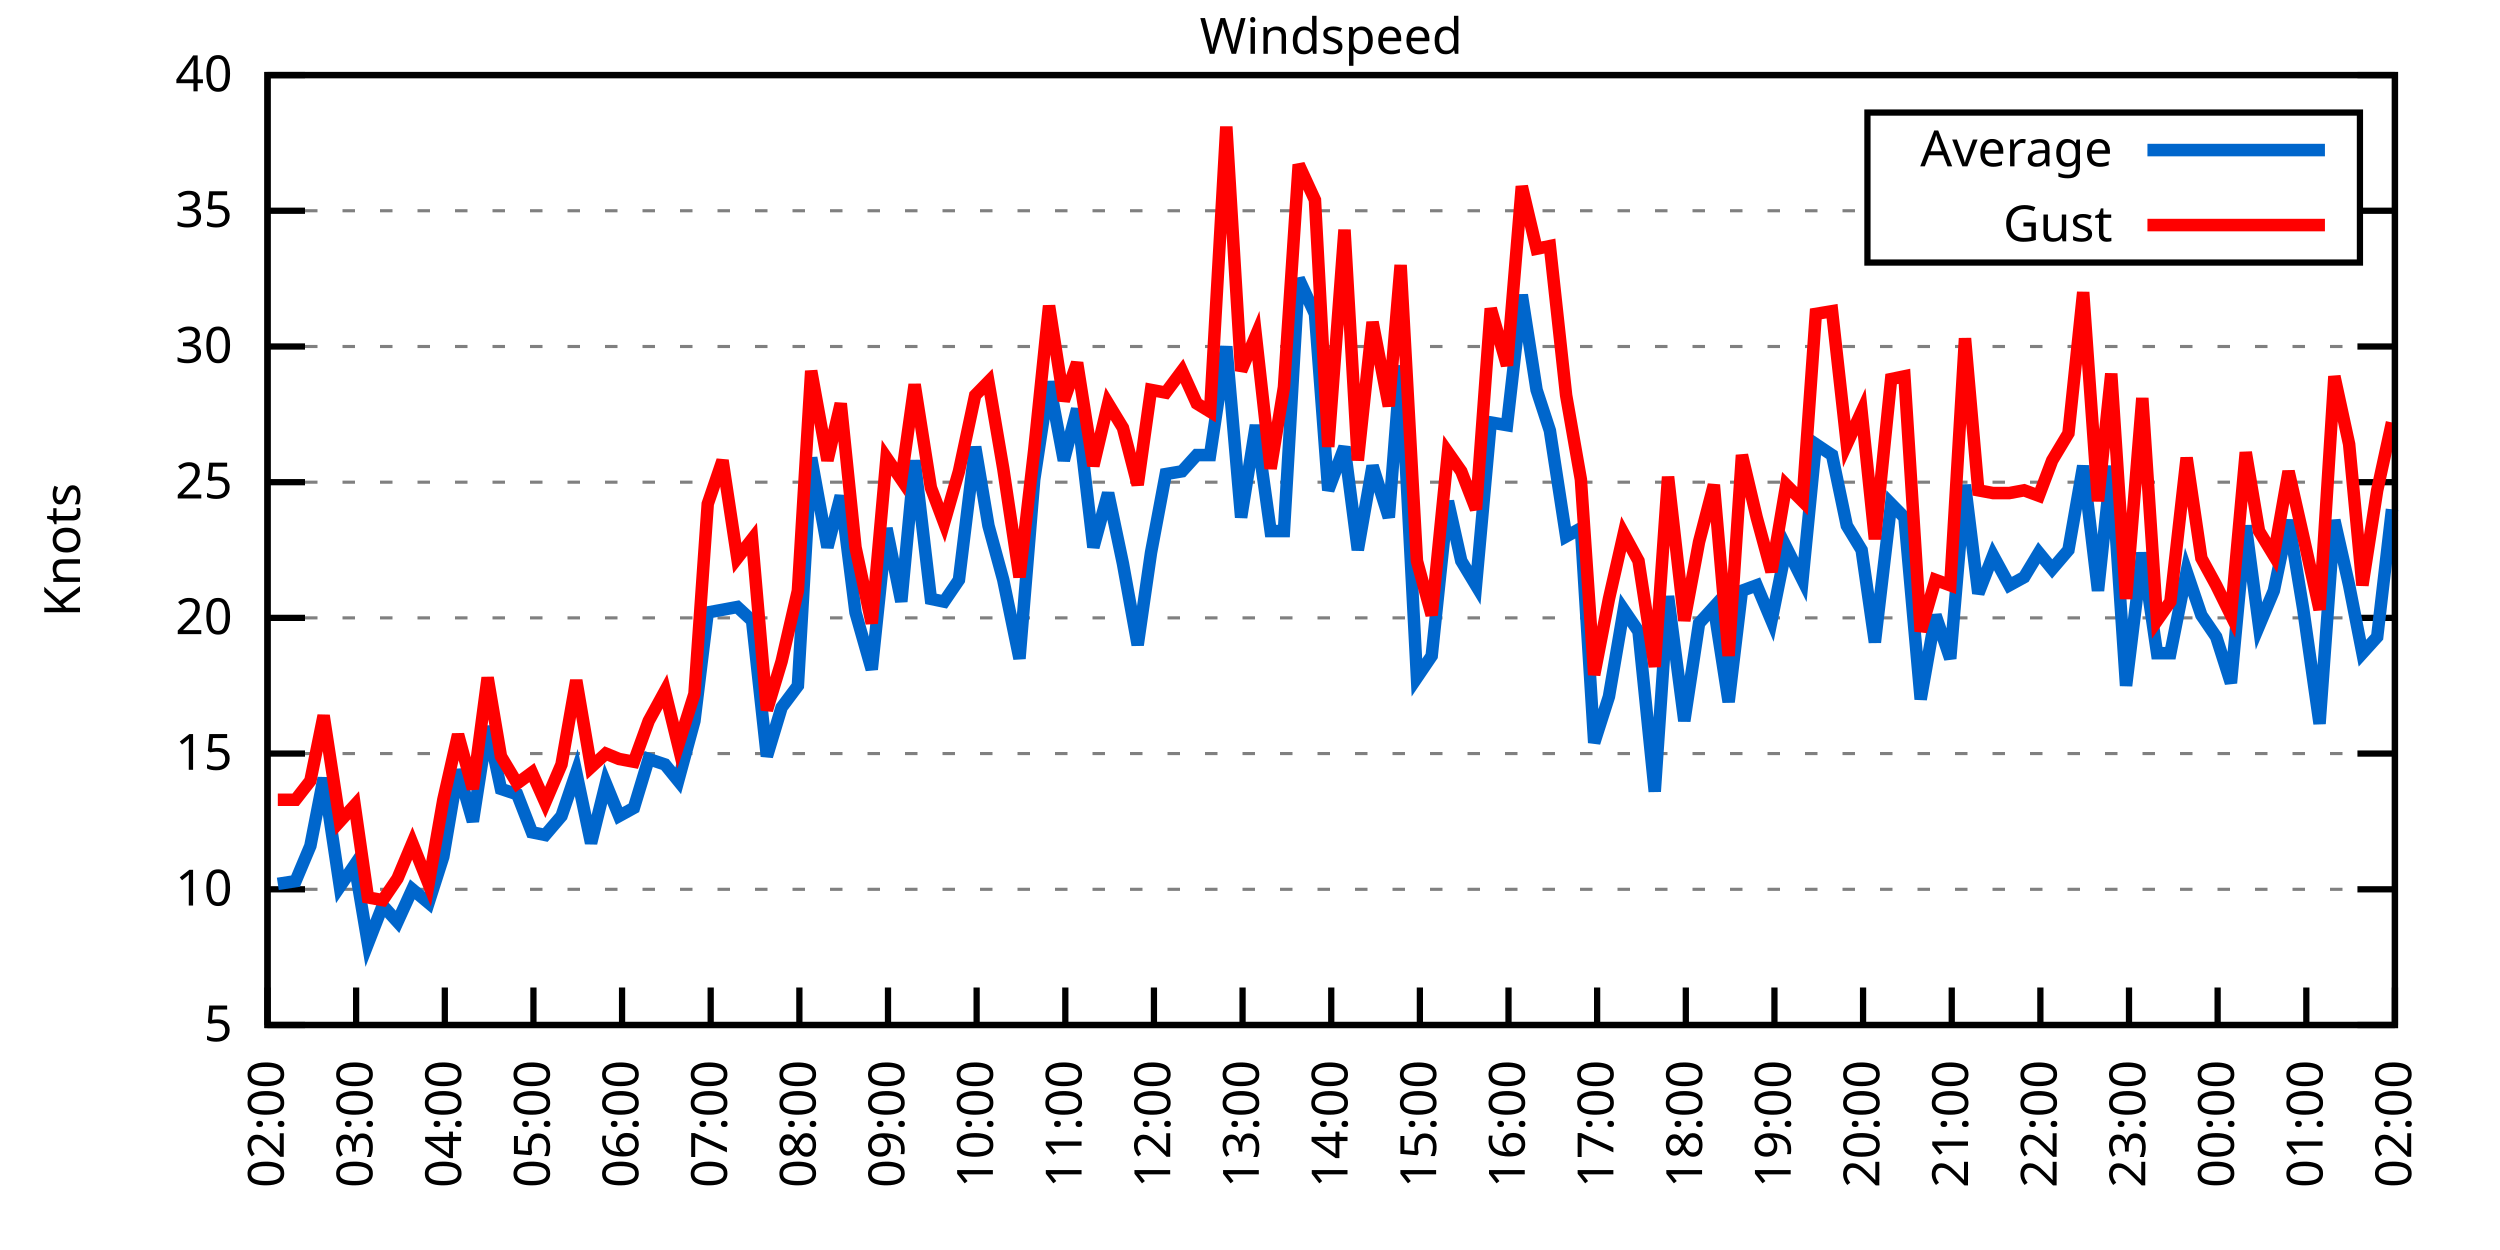
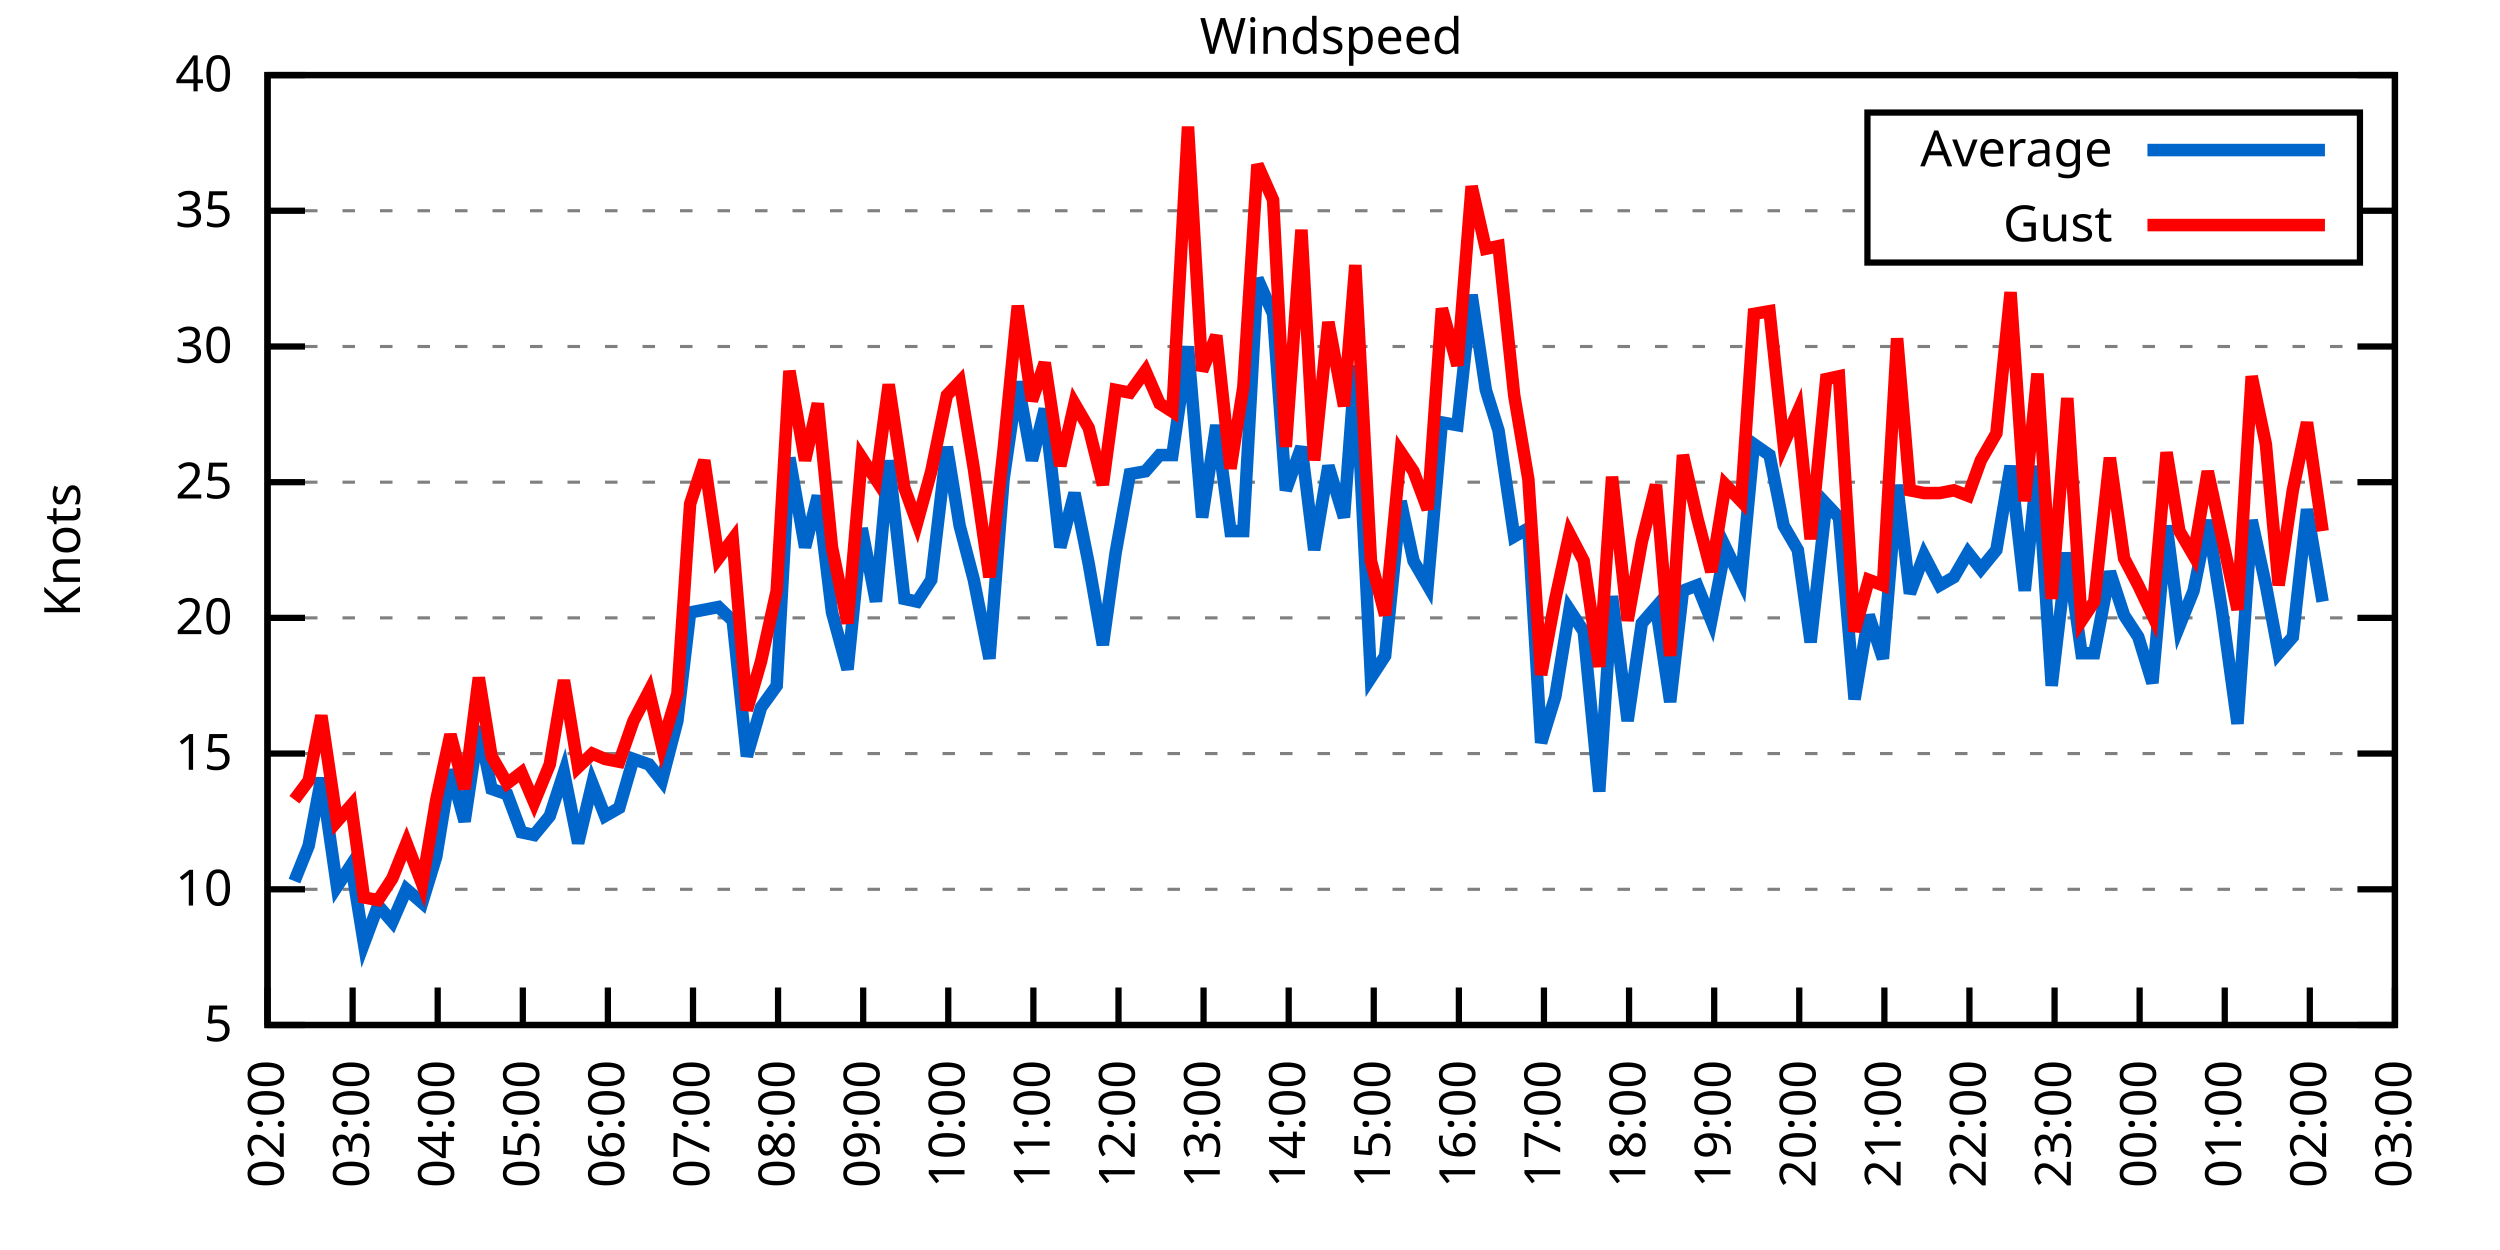
<svg xmlns="http://www.w3.org/2000/svg" xmlns:xlink="http://www.w3.org/1999/xlink" width="400" height="200" viewBox="0 0 400 200">
  <g id="gnuplot_canvas">
    <rect x="0" y="0" width="400" height="200" fill="none" />
    <defs>
      <circle id="gpDot" r="0.5" stroke-width="0.5" stroke="currentColor" />
      <path id="gpPt0" stroke-width="0.333" stroke="currentColor" d="M-1,0 h2 M0,-1 v2" />
      <path id="gpPt1" stroke-width="0.333" stroke="currentColor" d="M-1,-1 L1,1 M1,-1 L-1,1" />
      <path id="gpPt2" stroke-width="0.333" stroke="currentColor" d="M-1,0 L1,0 M0,-1 L0,1 M-1,-1 L1,1 M-1,1 L1,-1" />
      <rect id="gpPt3" stroke-width="0.333" stroke="currentColor" x="-1" y="-1" width="2" height="2" />
      <rect id="gpPt4" stroke-width="0.333" stroke="currentColor" fill="currentColor" x="-1" y="-1" width="2" height="2" />
      <circle id="gpPt5" stroke-width="0.333" stroke="currentColor" cx="0" cy="0" r="1" />
      <use xlink:href="#gpPt5" id="gpPt6" fill="currentColor" stroke="none" />
      <path id="gpPt7" stroke-width="0.333" stroke="currentColor" d="M0,-1.33 L-1.33,0.67 L1.33,0.67 z" />
      <use xlink:href="#gpPt7" id="gpPt8" fill="currentColor" stroke="none" />
      <use xlink:href="#gpPt7" id="gpPt9" stroke="currentColor" transform="rotate(180)" />
      <use xlink:href="#gpPt9" id="gpPt10" fill="currentColor" stroke="none" />
      <use xlink:href="#gpPt3" id="gpPt11" stroke="currentColor" transform="rotate(45)" />
      <use xlink:href="#gpPt11" id="gpPt12" fill="currentColor" stroke="none" />
      <path id="gpPt13" stroke-width="0.333" stroke="currentColor" d="M0,1.330 L1.265,0.411 L0.782,-1.067 L-0.782,-1.076 L-1.265,0.411 z" />
      <use xlink:href="#gpPt13" id="gpPt14" fill="currentColor" stroke="none" />
      <filter id="textbox" filterUnits="objectBoundingBox" x="0" y="0" height="1" width="1">
        <feFlood flood-color="white" flood-opacity="1" result="bgnd" />
        <feComposite in="SourceGraphic" in2="bgnd" operator="atop" />
      </filter>
      <filter id="greybox" filterUnits="objectBoundingBox" x="0" y="0" height="1" width="1">
        <feFlood flood-color="lightgrey" flood-opacity="1" result="grey" />
        <feComposite in="SourceGraphic" in2="grey" operator="atop" />
      </filter>
    </defs>
    <g fill="none" color="white" stroke="currentColor" stroke-width="1.00" stroke-linecap="butt" stroke-linejoin="miter">
</g>
    <g fill="none" color="black" stroke="currentColor" stroke-width="1.00" stroke-linecap="butt" stroke-linejoin="miter">
      <g stroke="none" shape-rendering="crispEdges">
        <polygon fill="rgb(255, 255, 255)" points="42.80,164.00 383.18,164.00 383.18,12.02 42.80,12.02 " />
      </g>
    </g>
    <g fill="none" color="black" stroke="currentColor" stroke-width="1.00" stroke-linecap="butt" stroke-linejoin="miter">
</g>
    <g fill="none" color="black" stroke="black" stroke-width="0.50" stroke-linecap="butt" stroke-linejoin="miter">
</g>
    <g fill="none" color="gray" stroke="currentColor" stroke-width="0.50" stroke-linecap="butt" stroke-linejoin="miter">
      <path stroke="gray" stroke-dasharray="2,4" class="gridline" d="M42.80,164.00 L383.19,164.00  " />
    </g>
    <g fill="none" color="gray" stroke="gray" stroke-width="1.00" stroke-linecap="butt" stroke-linejoin="miter">
</g>
    <g fill="none" color="black" stroke="currentColor" stroke-width="1.00" stroke-linecap="butt" stroke-linejoin="miter">
      <path stroke="black" d="M42.80,164.00 L48.80,164.00 M383.19,164.00 L377.19,164.00  " />
      <g transform="translate(37.20,166.60)" stroke="none" fill="black" font-family="Sans" font-size="8.00" text-anchor="end">
        <text>
          <tspan font-family="Sans"> 5</tspan>
        </text>
      </g>
    </g>
    <g fill="none" color="black" stroke="currentColor" stroke-width="1.00" stroke-linecap="butt" stroke-linejoin="miter">
</g>
    <g fill="none" color="black" stroke="black" stroke-width="0.50" stroke-linecap="butt" stroke-linejoin="miter">
</g>
    <g fill="none" color="gray" stroke="currentColor" stroke-width="0.50" stroke-linecap="butt" stroke-linejoin="miter">
      <path stroke="gray" stroke-dasharray="2,4" class="gridline" d="M42.80,142.29 L383.19,142.29  " />
    </g>
    <g fill="none" color="gray" stroke="gray" stroke-width="1.00" stroke-linecap="butt" stroke-linejoin="miter">
</g>
    <g fill="none" color="black" stroke="currentColor" stroke-width="1.00" stroke-linecap="butt" stroke-linejoin="miter">
      <path stroke="black" d="M42.80,142.29 L48.80,142.29 M383.19,142.29 L377.19,142.29  " />
      <g transform="translate(37.20,144.89)" stroke="none" fill="black" font-family="Sans" font-size="8.00" text-anchor="end">
        <text>
          <tspan font-family="Sans"> 10</tspan>
        </text>
      </g>
    </g>
    <g fill="none" color="black" stroke="currentColor" stroke-width="1.00" stroke-linecap="butt" stroke-linejoin="miter">
</g>
    <g fill="none" color="black" stroke="black" stroke-width="0.50" stroke-linecap="butt" stroke-linejoin="miter">
</g>
    <g fill="none" color="gray" stroke="currentColor" stroke-width="0.50" stroke-linecap="butt" stroke-linejoin="miter">
      <path stroke="gray" stroke-dasharray="2,4" class="gridline" d="M42.80,120.57 L383.19,120.57  " />
    </g>
    <g fill="none" color="gray" stroke="gray" stroke-width="1.00" stroke-linecap="butt" stroke-linejoin="miter">
</g>
    <g fill="none" color="black" stroke="currentColor" stroke-width="1.00" stroke-linecap="butt" stroke-linejoin="miter">
      <path stroke="black" d="M42.80,120.57 L48.80,120.57 M383.19,120.57 L377.19,120.57  " />
      <g transform="translate(37.20,123.17)" stroke="none" fill="black" font-family="Sans" font-size="8.00" text-anchor="end">
        <text>
          <tspan font-family="Sans"> 15</tspan>
        </text>
      </g>
    </g>
    <g fill="none" color="black" stroke="currentColor" stroke-width="1.00" stroke-linecap="butt" stroke-linejoin="miter">
</g>
    <g fill="none" color="black" stroke="black" stroke-width="0.50" stroke-linecap="butt" stroke-linejoin="miter">
</g>
    <g fill="none" color="gray" stroke="currentColor" stroke-width="0.50" stroke-linecap="butt" stroke-linejoin="miter">
      <path stroke="gray" stroke-dasharray="2,4" class="gridline" d="M42.80,98.86 L383.19,98.86  " />
    </g>
    <g fill="none" color="gray" stroke="gray" stroke-width="1.00" stroke-linecap="butt" stroke-linejoin="miter">
</g>
    <g fill="none" color="black" stroke="currentColor" stroke-width="1.00" stroke-linecap="butt" stroke-linejoin="miter">
      <path stroke="black" d="M42.80,98.86 L48.80,98.86 M383.19,98.86 L377.19,98.86  " />
      <g transform="translate(37.20,101.46)" stroke="none" fill="black" font-family="Sans" font-size="8.00" text-anchor="end">
        <text>
          <tspan font-family="Sans"> 20</tspan>
        </text>
      </g>
    </g>
    <g fill="none" color="black" stroke="currentColor" stroke-width="1.00" stroke-linecap="butt" stroke-linejoin="miter">
</g>
    <g fill="none" color="black" stroke="black" stroke-width="0.50" stroke-linecap="butt" stroke-linejoin="miter">
</g>
    <g fill="none" color="gray" stroke="currentColor" stroke-width="0.50" stroke-linecap="butt" stroke-linejoin="miter">
      <path stroke="gray" stroke-dasharray="2,4" class="gridline" d="M42.80,77.15 L383.19,77.15  " />
    </g>
    <g fill="none" color="gray" stroke="gray" stroke-width="1.00" stroke-linecap="butt" stroke-linejoin="miter">
</g>
    <g fill="none" color="black" stroke="currentColor" stroke-width="1.00" stroke-linecap="butt" stroke-linejoin="miter">
      <path stroke="black" d="M42.80,77.15 L48.80,77.15 M383.19,77.15 L377.19,77.15  " />
      <g transform="translate(37.20,79.75)" stroke="none" fill="black" font-family="Sans" font-size="8.00" text-anchor="end">
        <text>
          <tspan font-family="Sans"> 25</tspan>
        </text>
      </g>
    </g>
    <g fill="none" color="black" stroke="currentColor" stroke-width="1.00" stroke-linecap="butt" stroke-linejoin="miter">
</g>
    <g fill="none" color="black" stroke="black" stroke-width="0.50" stroke-linecap="butt" stroke-linejoin="miter">
</g>
    <g fill="none" color="gray" stroke="currentColor" stroke-width="0.50" stroke-linecap="butt" stroke-linejoin="miter">
      <path stroke="gray" stroke-dasharray="2,4" class="gridline" d="M42.80,55.44 L383.19,55.44  " />
    </g>
    <g fill="none" color="gray" stroke="gray" stroke-width="1.00" stroke-linecap="butt" stroke-linejoin="miter">
</g>
    <g fill="none" color="black" stroke="currentColor" stroke-width="1.00" stroke-linecap="butt" stroke-linejoin="miter">
      <path stroke="black" d="M42.80,55.44 L48.80,55.44 M383.19,55.44 L377.19,55.44  " />
      <g transform="translate(37.20,58.04)" stroke="none" fill="black" font-family="Sans" font-size="8.00" text-anchor="end">
        <text>
          <tspan font-family="Sans"> 30</tspan>
        </text>
      </g>
    </g>
    <g fill="none" color="black" stroke="currentColor" stroke-width="1.00" stroke-linecap="butt" stroke-linejoin="miter">
</g>
    <g fill="none" color="black" stroke="black" stroke-width="0.50" stroke-linecap="butt" stroke-linejoin="miter">
</g>
    <g fill="none" color="gray" stroke="currentColor" stroke-width="0.50" stroke-linecap="butt" stroke-linejoin="miter">
      <path stroke="gray" stroke-dasharray="2,4" class="gridline" d="M42.80,33.72 L298.79,33.72 M377.59,33.72 L383.19,33.72  " />
    </g>
    <g fill="none" color="gray" stroke="gray" stroke-width="1.00" stroke-linecap="butt" stroke-linejoin="miter">
</g>
    <g fill="none" color="black" stroke="currentColor" stroke-width="1.00" stroke-linecap="butt" stroke-linejoin="miter">
      <path stroke="black" d="M42.80,33.72 L48.80,33.72 M383.19,33.72 L377.19,33.72  " />
      <g transform="translate(37.20,36.32)" stroke="none" fill="black" font-family="Sans" font-size="8.00" text-anchor="end">
        <text>
          <tspan font-family="Sans"> 35</tspan>
        </text>
      </g>
    </g>
    <g fill="none" color="black" stroke="currentColor" stroke-width="1.00" stroke-linecap="butt" stroke-linejoin="miter">
</g>
    <g fill="none" color="black" stroke="black" stroke-width="0.50" stroke-linecap="butt" stroke-linejoin="miter">
</g>
    <g fill="none" color="gray" stroke="currentColor" stroke-width="0.50" stroke-linecap="butt" stroke-linejoin="miter">
      <path stroke="gray" stroke-dasharray="2,4" class="gridline" d="M42.80,12.01 L383.19,12.01  " />
    </g>
    <g fill="none" color="gray" stroke="gray" stroke-width="1.00" stroke-linecap="butt" stroke-linejoin="miter">
</g>
    <g fill="none" color="black" stroke="currentColor" stroke-width="1.00" stroke-linecap="butt" stroke-linejoin="miter">
      <path stroke="black" d="M42.80,12.01 L48.80,12.01 M383.19,12.01 L377.19,12.01  " />
      <g transform="translate(37.20,14.61)" stroke="none" fill="black" font-family="Sans" font-size="8.00" text-anchor="end">
        <text>
          <tspan font-family="Sans"> 40</tspan>
        </text>
      </g>
    </g>
    <g fill="none" color="black" stroke="currentColor" stroke-width="1.00" stroke-linecap="butt" stroke-linejoin="miter">
      <path stroke="black" d="M42.80,164.00 L42.80,158.00  " />
      <g transform="translate(45.40,169.60) rotate(270.00)" stroke="none" fill="black" font-family="Sans" font-size="8.00" text-anchor="end">
        <text>
          <tspan font-family="Sans">02:00</tspan>
        </text>
      </g>
    </g>
    <g fill="none" color="black" stroke="currentColor" stroke-width="1.00" stroke-linecap="butt" stroke-linejoin="miter">
-       <path stroke="black" d="M56.98,164.00 L56.98,158.00  " />
-       <g transform="translate(59.58,169.60) rotate(270.00)" stroke="none" fill="black" font-family="Sans" font-size="8.00" text-anchor="end">
+       <path stroke="black" d="M56.42,164.00 L56.42,158.00  " />
+       <g transform="translate(59.02,169.60) rotate(270.00)" stroke="none" fill="black" font-family="Sans" font-size="8.00" text-anchor="end">
        <text>
          <tspan font-family="Sans">03:00</tspan>
        </text>
      </g>
    </g>
    <g fill="none" color="black" stroke="currentColor" stroke-width="1.00" stroke-linecap="butt" stroke-linejoin="miter">
-       <path stroke="black" d="M71.17,164.00 L71.17,158.00  " />
-       <g transform="translate(73.77,169.60) rotate(270.00)" stroke="none" fill="black" font-family="Sans" font-size="8.00" text-anchor="end">
+       <path stroke="black" d="M70.03,164.00 L70.03,158.00  " />
+       <g transform="translate(72.63,169.60) rotate(270.00)" stroke="none" fill="black" font-family="Sans" font-size="8.00" text-anchor="end">
        <text>
          <tspan font-family="Sans">04:00</tspan>
        </text>
      </g>
    </g>
    <g fill="none" color="black" stroke="currentColor" stroke-width="1.00" stroke-linecap="butt" stroke-linejoin="miter">
-       <path stroke="black" d="M85.35,164.00 L85.35,158.00  " />
-       <g transform="translate(87.95,169.60) rotate(270.00)" stroke="none" fill="black" font-family="Sans" font-size="8.00" text-anchor="end">
+       <path stroke="black" d="M83.65,164.00 L83.65,158.00  " />
+       <g transform="translate(86.25,169.60) rotate(270.00)" stroke="none" fill="black" font-family="Sans" font-size="8.00" text-anchor="end">
        <text>
          <tspan font-family="Sans">05:00</tspan>
        </text>
      </g>
    </g>
    <g fill="none" color="black" stroke="currentColor" stroke-width="1.00" stroke-linecap="butt" stroke-linejoin="miter">
-       <path stroke="black" d="M99.53,164.00 L99.53,158.00  " />
-       <g transform="translate(102.13,169.60) rotate(270.00)" stroke="none" fill="black" font-family="Sans" font-size="8.00" text-anchor="end">
+       <path stroke="black" d="M97.26,164.00 L97.26,158.00  " />
+       <g transform="translate(99.86,169.60) rotate(270.00)" stroke="none" fill="black" font-family="Sans" font-size="8.00" text-anchor="end">
        <text>
          <tspan font-family="Sans">06:00</tspan>
        </text>
      </g>
    </g>
    <g fill="none" color="black" stroke="currentColor" stroke-width="1.00" stroke-linecap="butt" stroke-linejoin="miter">
-       <path stroke="black" d="M113.71,164.00 L113.71,158.00  " />
-       <g transform="translate(116.31,169.60) rotate(270.00)" stroke="none" fill="black" font-family="Sans" font-size="8.00" text-anchor="end">
+       <path stroke="black" d="M110.88,164.00 L110.88,158.00  " />
+       <g transform="translate(113.48,169.60) rotate(270.00)" stroke="none" fill="black" font-family="Sans" font-size="8.00" text-anchor="end">
        <text>
          <tspan font-family="Sans">07:00</tspan>
        </text>
      </g>
    </g>
    <g fill="none" color="black" stroke="currentColor" stroke-width="1.00" stroke-linecap="butt" stroke-linejoin="miter">
-       <path stroke="black" d="M127.90,164.00 L127.90,158.00  " />
-       <g transform="translate(130.50,169.60) rotate(270.00)" stroke="none" fill="black" font-family="Sans" font-size="8.00" text-anchor="end">
+       <path stroke="black" d="M124.49,164.00 L124.49,158.00  " />
+       <g transform="translate(127.09,169.60) rotate(270.00)" stroke="none" fill="black" font-family="Sans" font-size="8.00" text-anchor="end">
        <text>
          <tspan font-family="Sans">08:00</tspan>
        </text>
      </g>
    </g>
    <g fill="none" color="black" stroke="currentColor" stroke-width="1.00" stroke-linecap="butt" stroke-linejoin="miter">
-       <path stroke="black" d="M142.08,164.00 L142.08,158.00  " />
-       <g transform="translate(144.68,169.60) rotate(270.00)" stroke="none" fill="black" font-family="Sans" font-size="8.00" text-anchor="end">
+       <path stroke="black" d="M138.11,164.00 L138.11,158.00  " />
+       <g transform="translate(140.71,169.60) rotate(270.00)" stroke="none" fill="black" font-family="Sans" font-size="8.00" text-anchor="end">
        <text>
          <tspan font-family="Sans">09:00</tspan>
        </text>
      </g>
    </g>
    <g fill="none" color="black" stroke="currentColor" stroke-width="1.00" stroke-linecap="butt" stroke-linejoin="miter">
-       <path stroke="black" d="M156.26,164.00 L156.26,158.00  " />
-       <g transform="translate(158.86,169.60) rotate(270.00)" stroke="none" fill="black" font-family="Sans" font-size="8.00" text-anchor="end">
+       <path stroke="black" d="M151.72,164.00 L151.72,158.00  " />
+       <g transform="translate(154.32,169.60) rotate(270.00)" stroke="none" fill="black" font-family="Sans" font-size="8.00" text-anchor="end">
        <text>
          <tspan font-family="Sans">10:00</tspan>
        </text>
      </g>
    </g>
    <g fill="none" color="black" stroke="currentColor" stroke-width="1.00" stroke-linecap="butt" stroke-linejoin="miter">
-       <path stroke="black" d="M170.45,164.00 L170.45,158.00  " />
-       <g transform="translate(173.05,169.60) rotate(270.00)" stroke="none" fill="black" font-family="Sans" font-size="8.00" text-anchor="end">
+       <path stroke="black" d="M165.34,164.00 L165.34,158.00  " />
+       <g transform="translate(167.94,169.60) rotate(270.00)" stroke="none" fill="black" font-family="Sans" font-size="8.00" text-anchor="end">
        <text>
          <tspan font-family="Sans">11:00</tspan>
        </text>
      </g>
    </g>
    <g fill="none" color="black" stroke="currentColor" stroke-width="1.00" stroke-linecap="butt" stroke-linejoin="miter">
-       <path stroke="black" d="M184.63,164.00 L184.63,158.00  " />
-       <g transform="translate(187.23,169.60) rotate(270.00)" stroke="none" fill="black" font-family="Sans" font-size="8.00" text-anchor="end">
+       <path stroke="black" d="M178.96,164.00 L178.96,158.00  " />
+       <g transform="translate(181.56,169.60) rotate(270.00)" stroke="none" fill="black" font-family="Sans" font-size="8.00" text-anchor="end">
        <text>
          <tspan font-family="Sans">12:00</tspan>
        </text>
      </g>
    </g>
    <g fill="none" color="black" stroke="currentColor" stroke-width="1.00" stroke-linecap="butt" stroke-linejoin="miter">
-       <path stroke="black" d="M198.81,164.00 L198.81,158.00  " />
-       <g transform="translate(201.41,169.60) rotate(270.00)" stroke="none" fill="black" font-family="Sans" font-size="8.00" text-anchor="end">
+       <path stroke="black" d="M192.57,164.00 L192.57,158.00  " />
+       <g transform="translate(195.17,169.60) rotate(270.00)" stroke="none" fill="black" font-family="Sans" font-size="8.00" text-anchor="end">
        <text>
          <tspan font-family="Sans">13:00</tspan>
        </text>
      </g>
    </g>
    <g fill="none" color="black" stroke="currentColor" stroke-width="1.00" stroke-linecap="butt" stroke-linejoin="miter">
-       <path stroke="black" d="M213.00,164.00 L213.00,158.00  " />
-       <g transform="translate(215.60,169.60) rotate(270.00)" stroke="none" fill="black" font-family="Sans" font-size="8.00" text-anchor="end">
+       <path stroke="black" d="M206.19,164.00 L206.19,158.00  " />
+       <g transform="translate(208.79,169.60) rotate(270.00)" stroke="none" fill="black" font-family="Sans" font-size="8.00" text-anchor="end">
        <text>
          <tspan font-family="Sans">14:00</tspan>
        </text>
      </g>
    </g>
    <g fill="none" color="black" stroke="currentColor" stroke-width="1.00" stroke-linecap="butt" stroke-linejoin="miter">
-       <path stroke="black" d="M227.18,164.00 L227.18,158.00  " />
-       <g transform="translate(229.78,169.60) rotate(270.00)" stroke="none" fill="black" font-family="Sans" font-size="8.00" text-anchor="end">
+       <path stroke="black" d="M219.80,164.00 L219.80,158.00  " />
+       <g transform="translate(222.40,169.60) rotate(270.00)" stroke="none" fill="black" font-family="Sans" font-size="8.00" text-anchor="end">
        <text>
          <tspan font-family="Sans">15:00</tspan>
        </text>
      </g>
    </g>
    <g fill="none" color="black" stroke="currentColor" stroke-width="1.00" stroke-linecap="butt" stroke-linejoin="miter">
-       <path stroke="black" d="M241.36,164.00 L241.36,158.00  " />
-       <g transform="translate(243.96,169.60) rotate(270.00)" stroke="none" fill="black" font-family="Sans" font-size="8.00" text-anchor="end">
+       <path stroke="black" d="M233.42,164.00 L233.42,158.00  " />
+       <g transform="translate(236.02,169.60) rotate(270.00)" stroke="none" fill="black" font-family="Sans" font-size="8.00" text-anchor="end">
        <text>
          <tspan font-family="Sans">16:00</tspan>
        </text>
      </g>
    </g>
    <g fill="none" color="black" stroke="currentColor" stroke-width="1.00" stroke-linecap="butt" stroke-linejoin="miter">
-       <path stroke="black" d="M255.54,164.00 L255.54,158.00  " />
-       <g transform="translate(258.14,169.60) rotate(270.00)" stroke="none" fill="black" font-family="Sans" font-size="8.00" text-anchor="end">
+       <path stroke="black" d="M247.03,164.00 L247.03,158.00  " />
+       <g transform="translate(249.63,169.60) rotate(270.00)" stroke="none" fill="black" font-family="Sans" font-size="8.00" text-anchor="end">
        <text>
          <tspan font-family="Sans">17:00</tspan>
        </text>
      </g>
    </g>
    <g fill="none" color="black" stroke="currentColor" stroke-width="1.00" stroke-linecap="butt" stroke-linejoin="miter">
-       <path stroke="black" d="M269.73,164.00 L269.73,158.00  " />
-       <g transform="translate(272.33,169.60) rotate(270.00)" stroke="none" fill="black" font-family="Sans" font-size="8.00" text-anchor="end">
+       <path stroke="black" d="M260.65,164.00 L260.65,158.00  " />
+       <g transform="translate(263.25,169.60) rotate(270.00)" stroke="none" fill="black" font-family="Sans" font-size="8.00" text-anchor="end">
        <text>
          <tspan font-family="Sans">18:00</tspan>
        </text>
      </g>
    </g>
    <g fill="none" color="black" stroke="currentColor" stroke-width="1.00" stroke-linecap="butt" stroke-linejoin="miter">
-       <path stroke="black" d="M283.91,164.00 L283.91,158.00  " />
-       <g transform="translate(286.51,169.60) rotate(270.00)" stroke="none" fill="black" font-family="Sans" font-size="8.00" text-anchor="end">
+       <path stroke="black" d="M274.27,164.00 L274.27,158.00  " />
+       <g transform="translate(276.87,169.60) rotate(270.00)" stroke="none" fill="black" font-family="Sans" font-size="8.00" text-anchor="end">
        <text>
          <tspan font-family="Sans">19:00</tspan>
        </text>
      </g>
    </g>
    <g fill="none" color="black" stroke="currentColor" stroke-width="1.00" stroke-linecap="butt" stroke-linejoin="miter">
-       <path stroke="black" d="M298.09,164.00 L298.09,158.00  " />
-       <g transform="translate(300.69,169.60) rotate(270.00)" stroke="none" fill="black" font-family="Sans" font-size="8.00" text-anchor="end">
+       <path stroke="black" d="M287.88,164.00 L287.88,158.00  " />
+       <g transform="translate(290.48,169.60) rotate(270.00)" stroke="none" fill="black" font-family="Sans" font-size="8.00" text-anchor="end">
        <text>
          <tspan font-family="Sans">20:00</tspan>
        </text>
      </g>
    </g>
    <g fill="none" color="black" stroke="currentColor" stroke-width="1.00" stroke-linecap="butt" stroke-linejoin="miter">
-       <path stroke="black" d="M312.28,164.00 L312.28,158.00  " />
-       <g transform="translate(314.88,169.60) rotate(270.00)" stroke="none" fill="black" font-family="Sans" font-size="8.00" text-anchor="end">
+       <path stroke="black" d="M301.50,164.00 L301.50,158.00  " />
+       <g transform="translate(304.10,169.60) rotate(270.00)" stroke="none" fill="black" font-family="Sans" font-size="8.00" text-anchor="end">
        <text>
          <tspan font-family="Sans">21:00</tspan>
        </text>
      </g>
    </g>
    <g fill="none" color="black" stroke="currentColor" stroke-width="1.00" stroke-linecap="butt" stroke-linejoin="miter">
-       <path stroke="black" d="M326.46,164.00 L326.46,158.00  " />
-       <g transform="translate(329.06,169.60) rotate(270.00)" stroke="none" fill="black" font-family="Sans" font-size="8.00" text-anchor="end">
+       <path stroke="black" d="M315.11,164.00 L315.11,158.00  " />
+       <g transform="translate(317.71,169.60) rotate(270.00)" stroke="none" fill="black" font-family="Sans" font-size="8.00" text-anchor="end">
        <text>
          <tspan font-family="Sans">22:00</tspan>
        </text>
      </g>
    </g>
    <g fill="none" color="black" stroke="currentColor" stroke-width="1.00" stroke-linecap="butt" stroke-linejoin="miter">
-       <path stroke="black" d="M340.64,164.00 L340.64,158.00  " />
-       <g transform="translate(343.24,169.60) rotate(270.00)" stroke="none" fill="black" font-family="Sans" font-size="8.00" text-anchor="end">
+       <path stroke="black" d="M328.73,164.00 L328.73,158.00  " />
+       <g transform="translate(331.33,169.60) rotate(270.00)" stroke="none" fill="black" font-family="Sans" font-size="8.00" text-anchor="end">
        <text>
          <tspan font-family="Sans">23:00</tspan>
        </text>
      </g>
    </g>
    <g fill="none" color="black" stroke="currentColor" stroke-width="1.00" stroke-linecap="butt" stroke-linejoin="miter">
-       <path stroke="black" d="M354.82,164.00 L354.82,158.00  " />
-       <g transform="translate(357.42,169.60) rotate(270.00)" stroke="none" fill="black" font-family="Sans" font-size="8.00" text-anchor="end">
+       <path stroke="black" d="M342.34,164.00 L342.34,158.00  " />
+       <g transform="translate(344.94,169.60) rotate(270.00)" stroke="none" fill="black" font-family="Sans" font-size="8.00" text-anchor="end">
        <text>
          <tspan font-family="Sans">00:00</tspan>
        </text>
      </g>
    </g>
    <g fill="none" color="black" stroke="currentColor" stroke-width="1.00" stroke-linecap="butt" stroke-linejoin="miter">
-       <path stroke="black" d="M369.01,164.00 L369.01,158.00  " />
-       <g transform="translate(371.61,169.60) rotate(270.00)" stroke="none" fill="black" font-family="Sans" font-size="8.00" text-anchor="end">
+       <path stroke="black" d="M355.96,164.00 L355.96,158.00  " />
+       <g transform="translate(358.56,169.60) rotate(270.00)" stroke="none" fill="black" font-family="Sans" font-size="8.00" text-anchor="end">
        <text>
          <tspan font-family="Sans">01:00</tspan>
+         </text>
+       </g>
+     </g>
+     <g fill="none" color="black" stroke="currentColor" stroke-width="1.00" stroke-linecap="butt" stroke-linejoin="miter">
+       <path stroke="black" d="M369.57,164.00 L369.57,158.00  " />
+       <g transform="translate(372.17,169.60) rotate(270.00)" stroke="none" fill="black" font-family="Sans" font-size="8.00" text-anchor="end">
+         <text>
+           <tspan font-family="Sans">02:00</tspan>
        </text>
      </g>
    </g>
    <g fill="none" color="black" stroke="currentColor" stroke-width="1.00" stroke-linecap="butt" stroke-linejoin="miter">
      <path stroke="black" d="M383.19,164.00 L383.19,158.00  " />
      <g transform="translate(385.79,169.60) rotate(270.00)" stroke="none" fill="black" font-family="Sans" font-size="8.00" text-anchor="end">
        <text>
-           <tspan font-family="Sans">02:00</tspan>
+           <tspan font-family="Sans">03:00</tspan>
        </text>
      </g>
    </g>
    <g fill="none" color="black" stroke="currentColor" stroke-width="1.00" stroke-linecap="butt" stroke-linejoin="miter">
</g>
    <g fill="none" color="black" stroke="currentColor" stroke-width="1.00" stroke-linecap="butt" stroke-linejoin="miter">
      <path stroke="black" d="M42.80,12.01 L42.80,164.00 L383.19,164.00 L383.19,12.01 L42.80,12.01 Z  " />
    </g>
    <g fill="none" color="black" stroke="currentColor" stroke-width="1.00" stroke-linecap="butt" stroke-linejoin="miter">
</g>
    <g fill="none" color="black" stroke="currentColor" stroke-width="1.00" stroke-linecap="butt" stroke-linejoin="miter">
      <path stroke="black" d="M298.79,42.01 L298.79,18.01 L377.59,18.01 L377.59,42.01 L298.79,42.01 Z  " />
    </g>
    <g id="Windspeed_plot_1">
      <g fill="none" color="white" stroke="black" stroke-width="2.00" stroke-linecap="butt" stroke-linejoin="miter">
</g>
      <g fill="none" color="black" stroke="currentColor" stroke-width="2.00" stroke-linecap="butt" stroke-linejoin="miter">
        <g transform="translate(337.99,26.61)" stroke="none" fill="black" font-family="Sans" font-size="8.00" text-anchor="end">
          <text>
            <tspan font-family="Sans">Average</tspan>
          </text>
        </g>
      </g>
      <g fill="none" color="black" stroke="currentColor" stroke-width="2.00" stroke-linecap="butt" stroke-linejoin="miter">
-         <path stroke="rgb(  0, 102, 204)" d="M343.59,24.01 L371.99,24.01 M44.45,141.42 L47.29,140.98 L49.66,135.34 L51.78,124.48 L54.38,141.85 L56.75,138.38   L58.87,150.97 L61.24,144.89 L63.60,147.50 L65.97,142.29 L68.57,144.46 L70.93,137.08 L73.29,123.18 L75.66,131.43   L78.02,116.23 L80.15,126.22 L82.75,127.09 L85.11,133.17 L87.24,133.60 L89.84,130.56 L92.20,123.61 L94.57,134.90   L96.93,125.35 L99.06,130.56 L101.42,129.26 L103.79,121.44 L106.39,122.31 L108.51,124.92 L111.11,115.36 L113.24,97.99   L115.61,97.56 L117.97,97.12 L120.33,99.30 L122.70,121.01 L125.06,113.19 L127.66,109.72 L129.79,73.24 L132.39,87.57   L134.52,79.32 L136.88,97.99 L139.48,107.11 L141.84,84.53 L144.21,96.26 L146.34,73.67 L148.94,95.82 L151.06,96.26   L153.43,92.78 L156.03,71.50 L158.15,84.10 L160.52,92.78 L163.12,105.38 L165.48,76.71 L167.85,61.08 L170.21,73.67   L172.34,65.42 L174.94,87.57 L177.30,78.89 L179.67,90.18 L182.03,103.20 L184.16,88.44 L186.52,75.85 L189.12,75.41   L191.48,72.81 L193.61,72.81 L196.21,55.44 L198.58,82.79 L200.94,68.03 L203.30,84.97 L205.43,84.97 L207.79,44.58   L210.39,50.22 L212.52,78.45 L215.12,71.50 L217.25,88.00 L219.61,74.54 L222.21,82.79 L224.10,58.48 L226.71,108.42   L229.07,104.94 L231.67,80.19 L233.80,89.74 L236.16,93.65 L238.52,67.59 L241.12,68.03 L243.49,47.18 L245.85,62.38   L247.98,68.90 L250.58,85.83 L252.94,84.53 L255.07,118.84 L257.43,111.45 L259.80,97.56 L262.16,101.03 L264.76,126.65   L266.89,95.39 L269.49,115.36 L271.85,99.73 L274.22,97.12 L276.58,112.32 L278.71,94.52 L281.07,93.65 L283.44,99.30   L285.80,87.57 L288.40,92.78 L290.53,71.07 L293.13,72.81 L295.49,84.10 L297.86,88.00 L299.98,102.77 L302.58,80.62   L304.71,82.79 L307.31,111.89 L309.68,98.43 L312.04,105.38 L314.40,77.58 L316.53,94.95 L318.89,88.87 L321.49,93.65   L323.86,92.35 L326.22,88.44 L328.35,91.04 L330.95,88.00 L333.31,74.54 L335.68,94.52 L337.80,74.54 L340.17,109.72   L342.77,88.44 L345.13,104.51 L347.26,104.51 L349.86,91.48 L352.22,98.43 L354.59,101.90 L356.95,109.28 L359.32,84.10   L361.44,100.16 L363.81,94.52 L366.17,83.23 L368.53,97.56 L371.13,115.80 L373.50,83.23 L375.86,93.65 L377.99,104.51   L380.35,101.90 L382.72,81.49  " />
+         <path stroke="rgb(  0, 102, 204)" d="M343.59,24.01 L371.99,24.01 M47.11,140.98 L49.38,135.34 L51.42,124.48 L53.92,141.85 L56.19,138.38 L58.23,150.97   L60.50,144.89 L62.77,147.50 L65.04,142.29 L67.54,144.46 L69.80,137.08 L72.07,123.18 L74.34,131.43 L76.61,116.23   L78.65,126.22 L81.15,127.09 L83.42,133.17 L85.46,133.60 L87.96,130.56 L90.23,123.61 L92.50,134.90 L94.77,125.35   L96.81,130.56 L99.08,129.26 L101.35,121.44 L103.84,122.31 L105.89,124.92 L108.38,115.36 L110.42,97.99 L112.69,97.56   L114.96,97.12 L117.23,99.30 L119.50,121.01 L121.77,113.19 L124.27,109.72 L126.31,73.24 L128.81,87.57 L130.85,79.32   L133.12,97.99 L135.61,107.11 L137.88,84.53 L140.15,96.26 L142.19,73.67 L144.69,95.82 L146.73,96.26 L149.00,92.78   L151.50,71.50 L153.54,84.10 L155.81,92.78 L158.31,105.38 L160.57,76.71 L162.84,61.08 L165.11,73.67 L167.16,65.42   L169.65,87.57 L171.92,78.89 L174.19,90.18 L176.46,103.20 L178.50,88.44 L180.77,75.85 L183.27,75.41 L185.54,72.81   L187.58,72.81 L190.08,55.44 L192.34,82.79 L194.61,68.03 L196.88,84.97 L198.93,84.97 L201.19,44.58 L203.69,50.22   L205.73,78.45 L208.23,71.50 L210.27,88.00 L212.54,74.54 L215.04,82.79 L216.85,58.48 L219.35,108.42 L221.62,104.94   L224.11,80.19 L226.16,89.74 L228.43,93.65 L230.70,67.59 L233.19,68.03 L235.46,47.18 L237.73,62.38 L239.77,68.90   L242.27,85.83 L244.54,84.53 L246.58,118.84 L248.85,111.45 L251.12,97.56 L253.39,101.03 L255.88,126.65 L257.93,95.39   L260.42,115.36 L262.69,99.73 L264.96,97.12 L267.23,112.32 L269.27,94.52 L271.54,93.65 L273.81,99.30 L276.08,87.57   L278.58,92.78 L280.62,71.07 L283.12,72.81 L285.38,84.10 L287.65,88.00 L289.70,102.77 L292.19,80.62 L294.23,82.79   L296.73,111.89 L299.00,98.43 L301.27,105.38 L303.54,77.58 L305.58,94.95 L307.85,88.87 L310.35,93.65 L312.62,92.35   L314.89,88.44 L316.93,91.04 L319.42,88.00 L321.69,74.54 L323.96,94.52 L326.00,74.54 L328.27,109.72 L330.77,88.44   L333.04,104.51 L335.08,104.51 L337.58,91.48 L339.85,98.43 L342.12,101.90 L344.39,109.28 L346.65,84.10 L348.70,100.16   L350.97,94.52 L353.24,83.23 L355.50,97.56 L358.00,115.80 L360.27,83.23 L362.54,93.65 L364.58,104.51 L366.85,101.90   L369.12,81.49 L371.62,96.26  " />
      </g>
    </g>
    <g id="Windspeed_plot_2">
      <g fill="none" color="black" stroke="currentColor" stroke-width="2.00" stroke-linecap="butt" stroke-linejoin="miter">
        <g transform="translate(337.99,38.61)" stroke="none" fill="black" font-family="Sans" font-size="8.00" text-anchor="end">
          <text>
            <tspan font-family="Sans">Gust</tspan>
          </text>
        </g>
      </g>
      <g fill="none" color="black" stroke="currentColor" stroke-width="2.00" stroke-linecap="butt" stroke-linejoin="miter">
-         <path stroke="rgb(255,   0,   0)" d="M343.59,36.01 L371.99,36.01 M44.45,127.96 L47.29,127.96 L49.66,124.92 L51.78,114.49 L54.38,131.43 L56.75,128.83   L58.87,143.59 L61.24,144.02 L63.60,140.55 L65.97,134.90 L68.57,141.42 L70.93,127.96 L73.29,117.53 L75.66,126.22   L78.02,108.42 L80.15,121.01 L82.75,125.35 L85.11,123.61 L87.24,128.39 L89.84,122.31 L92.20,108.85 L94.57,122.75   L96.93,120.57 L99.06,121.44 L101.42,121.88 L103.79,115.36 L106.39,110.59 L108.51,119.27 L111.11,111.02 L113.24,80.62   L115.61,73.67 L117.97,89.31 L120.33,86.27 L122.70,113.63 L125.06,105.81 L127.66,94.52 L129.79,59.34 L132.39,73.67   L134.52,64.56 L136.88,87.57 L139.48,99.73 L141.84,73.24 L144.21,76.71 L146.34,61.52 L148.94,78.02 L151.06,83.66   L153.43,75.41 L156.03,63.25 L158.15,61.08 L160.52,74.98 L163.12,92.35 L165.48,71.94 L167.85,48.92 L170.21,64.12   L172.34,58.04 L174.94,74.54 L177.30,64.56 L179.67,68.46 L182.03,77.58 L184.16,62.38 L186.52,62.82 L189.12,59.34   L191.48,64.56 L193.61,65.86 L196.21,20.26 L198.58,59.34 L200.94,53.70 L203.30,74.98 L205.43,61.95 L207.79,26.34   L210.39,31.99 L212.52,71.50 L215.12,36.76 L217.25,73.67 L219.61,51.53 L222.21,64.99 L224.10,42.41 L226.71,89.74   L229.07,98.43 L231.67,72.37 L233.80,75.41 L236.16,81.49 L238.52,49.36 L241.12,58.48 L243.49,29.81 L245.85,39.80   L247.98,39.37 L250.58,63.25 L252.94,76.71 L255.07,107.98 L257.43,95.82 L259.80,85.40 L262.16,89.74 L264.76,106.68   L266.89,76.28 L269.49,99.30 L271.85,86.70 L274.22,77.58 L276.58,104.94 L278.71,72.81 L281.07,82.79 L283.44,91.48   L285.80,77.58 L288.40,80.19 L290.53,50.22 L293.13,49.79 L295.49,71.07 L297.86,65.86 L299.98,86.27 L302.58,60.65   L304.71,60.21 L307.31,101.03 L309.68,92.78 L312.04,93.65 L314.40,54.13 L316.53,78.45 L318.89,78.89 L321.49,78.89   L323.86,78.45 L326.22,79.32 L328.35,73.67 L330.95,69.33 L333.31,46.75 L335.68,80.19 L337.80,59.78 L340.17,95.82   L342.77,63.69 L345.13,99.30 L347.26,96.26 L349.86,73.24 L352.22,89.31 L354.59,93.65 L356.95,98.43 L359.32,72.37   L361.44,84.97 L363.81,88.87 L366.17,75.41 L368.53,85.83 L371.13,97.56 L373.50,60.21 L375.86,71.07 L377.99,93.65   L380.35,78.45 L382.72,67.59  " />
+         <path stroke="rgb(255,   0,   0)" d="M343.59,36.01 L371.99,36.01 M47.11,127.96 L49.38,124.92 L51.42,114.49 L53.92,131.43 L56.19,128.83 L58.23,143.59   L60.50,144.02 L62.77,140.55 L65.04,134.90 L67.54,141.42 L69.80,127.96 L72.07,117.53 L74.34,126.22 L76.61,108.42   L78.65,121.01 L81.15,125.35 L83.42,123.61 L85.46,128.39 L87.96,122.31 L90.23,108.85 L92.50,122.75 L94.77,120.57   L96.81,121.44 L99.08,121.88 L101.35,115.36 L103.84,110.59 L105.89,119.27 L108.38,111.02 L110.42,80.62 L112.69,73.67   L114.96,89.31 L117.23,86.27 L119.50,113.63 L121.77,105.81 L124.27,94.52 L126.31,59.34 L128.81,73.67 L130.85,64.56   L133.12,87.57 L135.61,99.73 L137.88,73.24 L140.15,76.71 L142.19,61.52 L144.69,78.02 L146.73,83.66 L149.00,75.41   L151.50,63.25 L153.54,61.08 L155.81,74.98 L158.31,92.35 L160.57,71.94 L162.84,48.92 L165.11,64.12 L167.16,58.04   L169.65,74.54 L171.92,64.56 L174.19,68.46 L176.46,77.58 L178.50,62.38 L180.77,62.82 L183.27,59.34 L185.54,64.56   L187.58,65.86 L190.08,20.26 L192.34,59.34 L194.61,53.70 L196.88,74.98 L198.93,61.95 L201.19,26.34 L203.69,31.99   L205.73,71.50 L208.23,36.76 L210.27,73.67 L212.54,51.53 L215.04,64.99 L216.85,42.41 L219.35,89.74 L221.62,98.43   L224.11,72.37 L226.16,75.41 L228.43,81.49 L230.70,49.36 L233.19,58.48 L235.46,29.81 L237.73,39.80 L239.77,39.37   L242.27,63.25 L244.54,76.71 L246.58,107.98 L248.85,95.82 L251.12,85.40 L253.39,89.74 L255.88,106.68 L257.93,76.28   L260.42,99.30 L262.69,86.70 L264.96,77.58 L267.23,104.94 L269.27,72.81 L271.54,82.79 L273.81,91.48 L276.08,77.58   L278.58,80.19 L280.62,50.22 L283.12,49.79 L285.38,71.07 L287.65,65.86 L289.70,86.27 L292.19,60.65 L294.23,60.21   L296.73,101.03 L299.00,92.78 L301.27,93.65 L303.54,54.13 L305.58,78.45 L307.85,78.89 L310.35,78.89 L312.62,78.45   L314.89,79.32 L316.93,73.67 L319.42,69.33 L321.69,46.75 L323.96,80.19 L326.00,59.78 L328.27,95.82 L330.77,63.69   L333.04,99.30 L335.08,96.26 L337.58,73.24 L339.85,89.31 L342.12,93.65 L344.39,98.43 L346.65,72.37 L348.70,84.97   L350.97,88.87 L353.24,75.41 L355.50,85.83 L358.00,97.56 L360.27,60.21 L362.54,71.07 L364.58,93.65 L366.85,78.45   L369.12,67.59 L371.62,84.97  " />
      </g>
    </g>
    <g fill="none" color="black" stroke="currentColor" stroke-width="2.00" stroke-linecap="butt" stroke-linejoin="miter">
</g>
    <g fill="none" color="black" stroke="black" stroke-width="1.00" stroke-linecap="butt" stroke-linejoin="miter">
</g>
    <g fill="none" color="black" stroke="currentColor" stroke-width="1.00" stroke-linecap="butt" stroke-linejoin="miter">
      <path stroke="black" d="M42.80,12.01 L42.80,164.00 L383.19,164.00 L383.19,12.01 L42.80,12.01 Z  " />
      <g transform="translate(12.80,88.01) rotate(270.00)" stroke="none" fill="black" font-family="Sans" font-size="8.00" text-anchor="middle">
        <text>
          <tspan font-family="Sans">Knots</tspan>
        </text>
      </g>
    </g>
    <g fill="none" color="black" stroke="currentColor" stroke-width="1.00" stroke-linecap="butt" stroke-linejoin="miter">
</g>
    <g fill="none" color="black" stroke="currentColor" stroke-width="1.00" stroke-linecap="butt" stroke-linejoin="miter">
      <g transform="translate(212.99,8.61)" stroke="none" fill="black" font-family="Sans" font-size="8.00" text-anchor="middle">
        <text>
          <tspan font-family="Sans">Windspeed</tspan>
        </text>
      </g>
    </g>
    <g fill="none" color="black" stroke="currentColor" stroke-width="1.00" stroke-linecap="butt" stroke-linejoin="miter">
</g>
  </g>
</svg>
